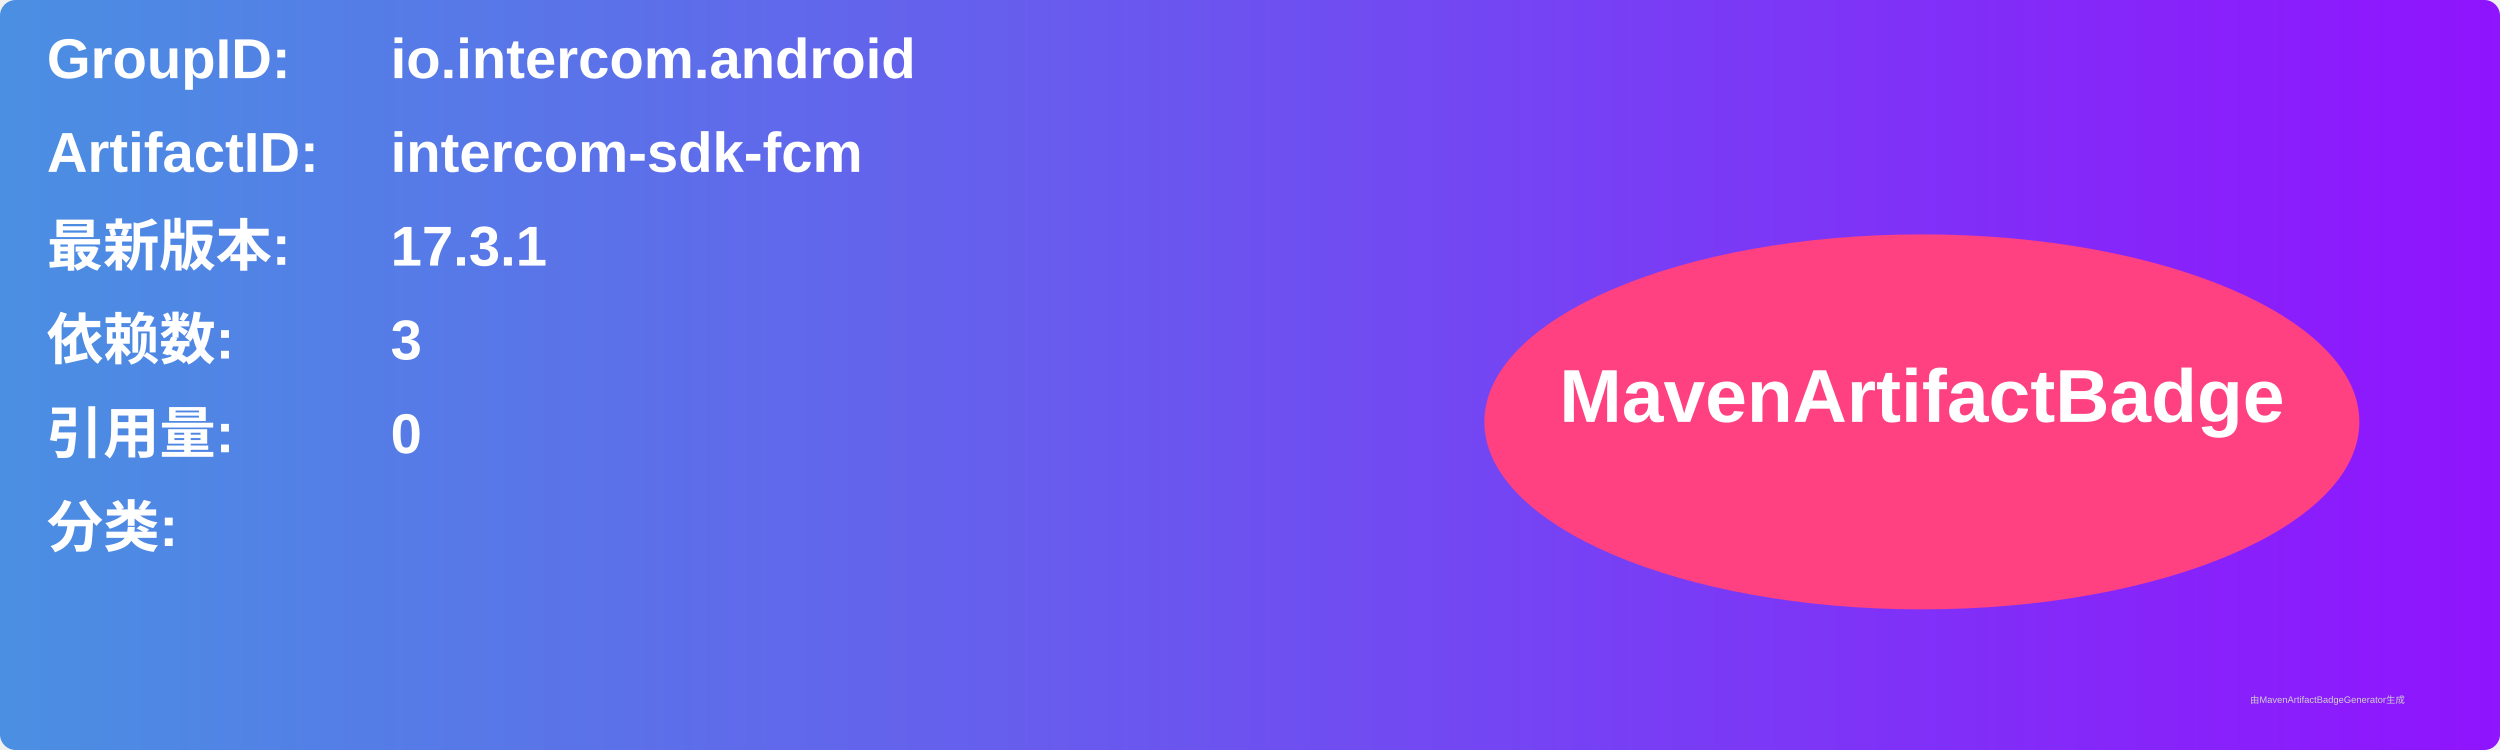
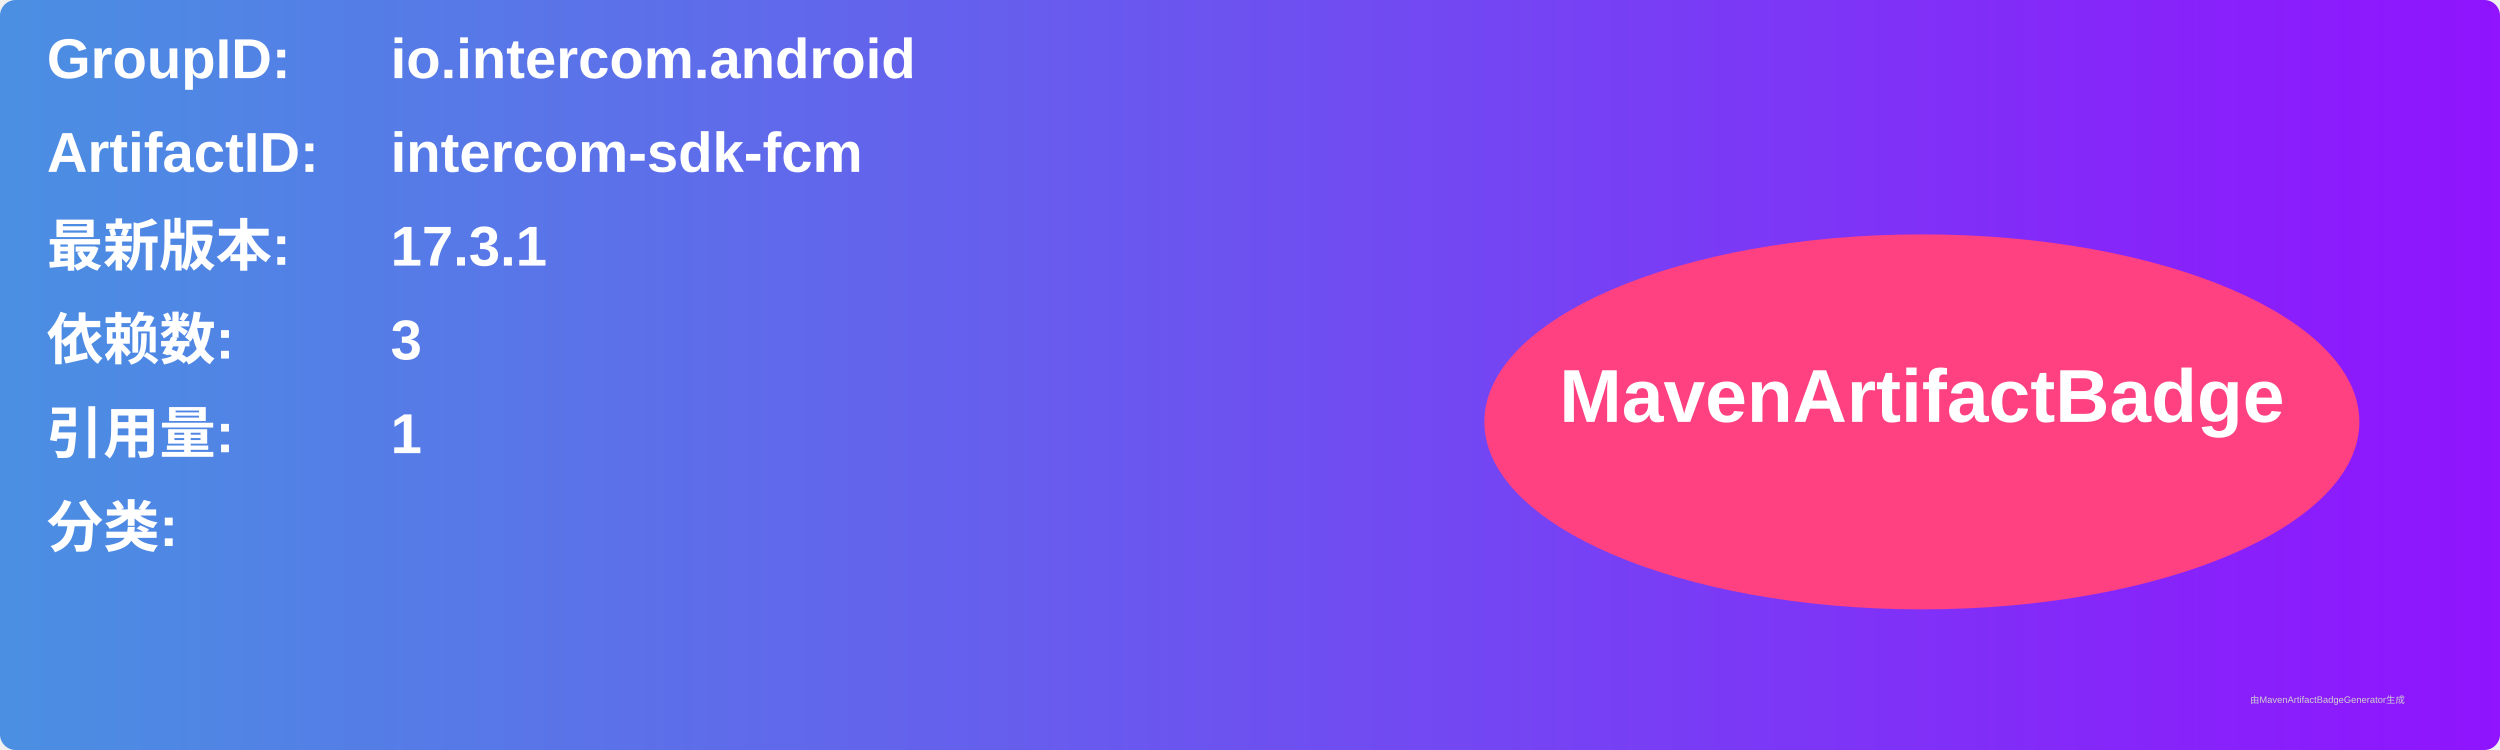
<svg xmlns="http://www.w3.org/2000/svg" width="800" height="240" viewBox="0 0 800 240">
  <linearGradient id="grad" x1="0%" y1="0%" x2="100%" y2="0%">
    <stop offset="0%" stop-color="#4a90e2" />
    <stop offset="100%" stop-color="#9013fe" />
  </linearGradient>
  <rect width="100%" height="100%" rx="5" ry="5" fill="url(#grad)" />
  <g transform="translate(15, 15)">
    <text x="0" y="10" font-family="Arial" font-size="18" fill="white" font-weight="bold" width="260">GroupID:</text>
    <text x="110" y="10" font-family="Arial" font-size="18" fill="white" font-weight="bold" width="460">io.intercom.android</text>
    <text x="0" y="40" font-family="Arial" font-size="18" fill="white" font-weight="bold" width="260">ArtifactID:</text>
    <text x="110" y="40" font-family="Arial" font-size="18" fill="white" font-weight="bold" width="460">intercom-sdk-fcm</text>
    <text x="0" y="70" font-family="Arial" font-size="18" fill="white" font-weight="bold">最新版本:</text>
    <text x="110" y="70" font-family="Arial" font-size="18" fill="white" font-weight="bold">
      <tspan font-weight="bold">17.3.1</tspan>
    </text>
    <text x="0" y="100" font-family="Arial" font-size="18" fill="white" font-weight="bold">依赖数: </text>
    <text x="110" y="100" font-family="Arial" font-size="18" fill="white">
      <tspan font-weight="bold">3</tspan>
    </text>
    <text x="0" y="130" font-family="Arial" font-size="18" fill="white" font-weight="bold">引用量: </text>
    <text x="110" y="130" font-family="Arial" font-size="18" fill="white">
-       <tspan font-weight="bold">0</tspan>
+       <tspan font-weight="bold">1</tspan>
    </text>
    <text x="0" y="160" font-family="Arial" font-size="18" fill="white" font-weight="bold">分类:</text>
    <text x="10" y="190" font-family="Arial" font-size="10" fill="white">
      <tspan font-weight="bold" />
    </text>
    <ellipse cx="600" cy="120" rx="140" ry="60" fill="#ff4081" />
    <text x="600" y="120" text-anchor="middle" font-family="Arial" font-size="24" fill="white" font-weight="bold">MavenArtifactBadge</text>
  </g>
  <text x="720" y="225" font-family="Arial" font-size="3" fill="#d0d0d0">由MavenArtifactBadgeGenerator生成</text>
</svg>
